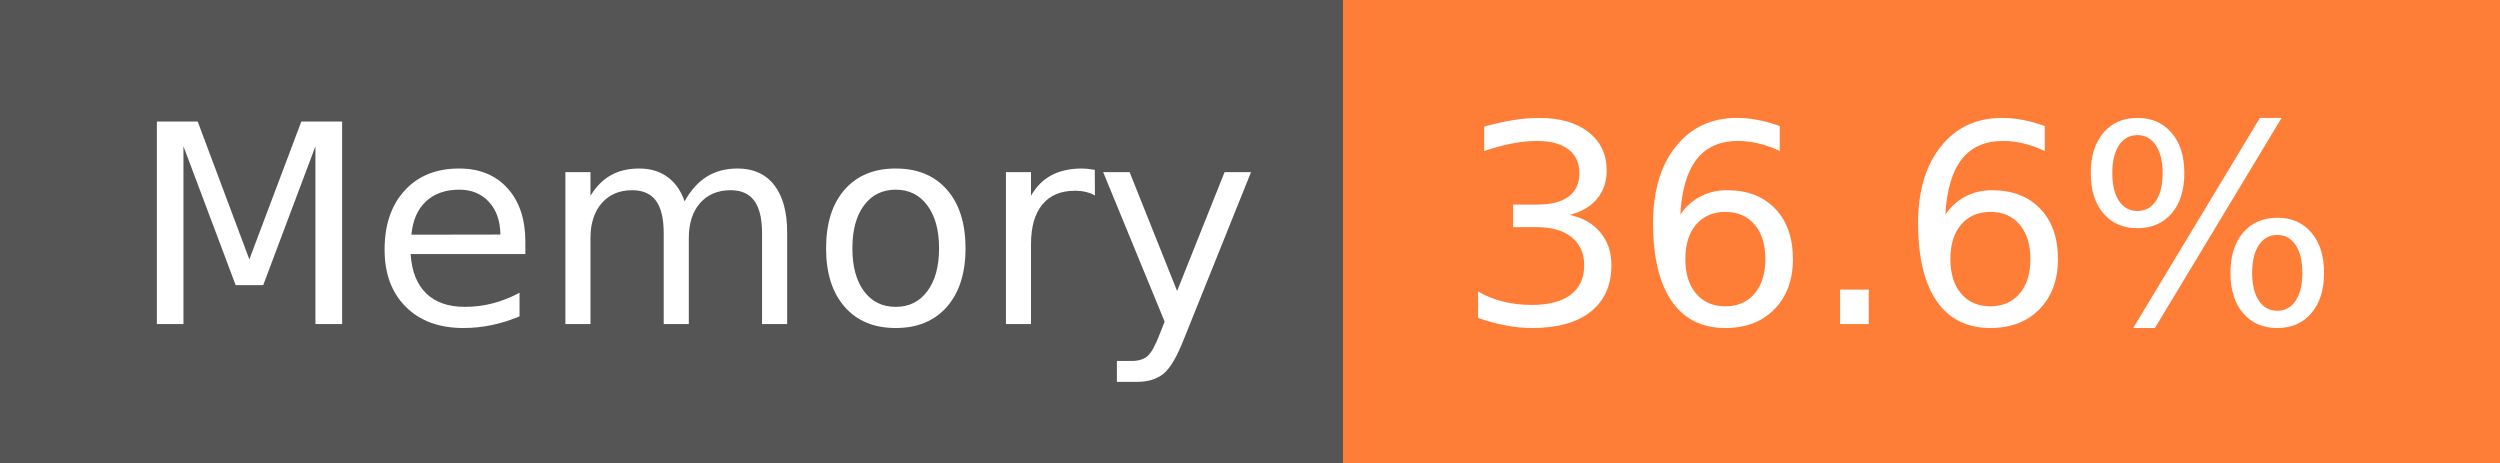
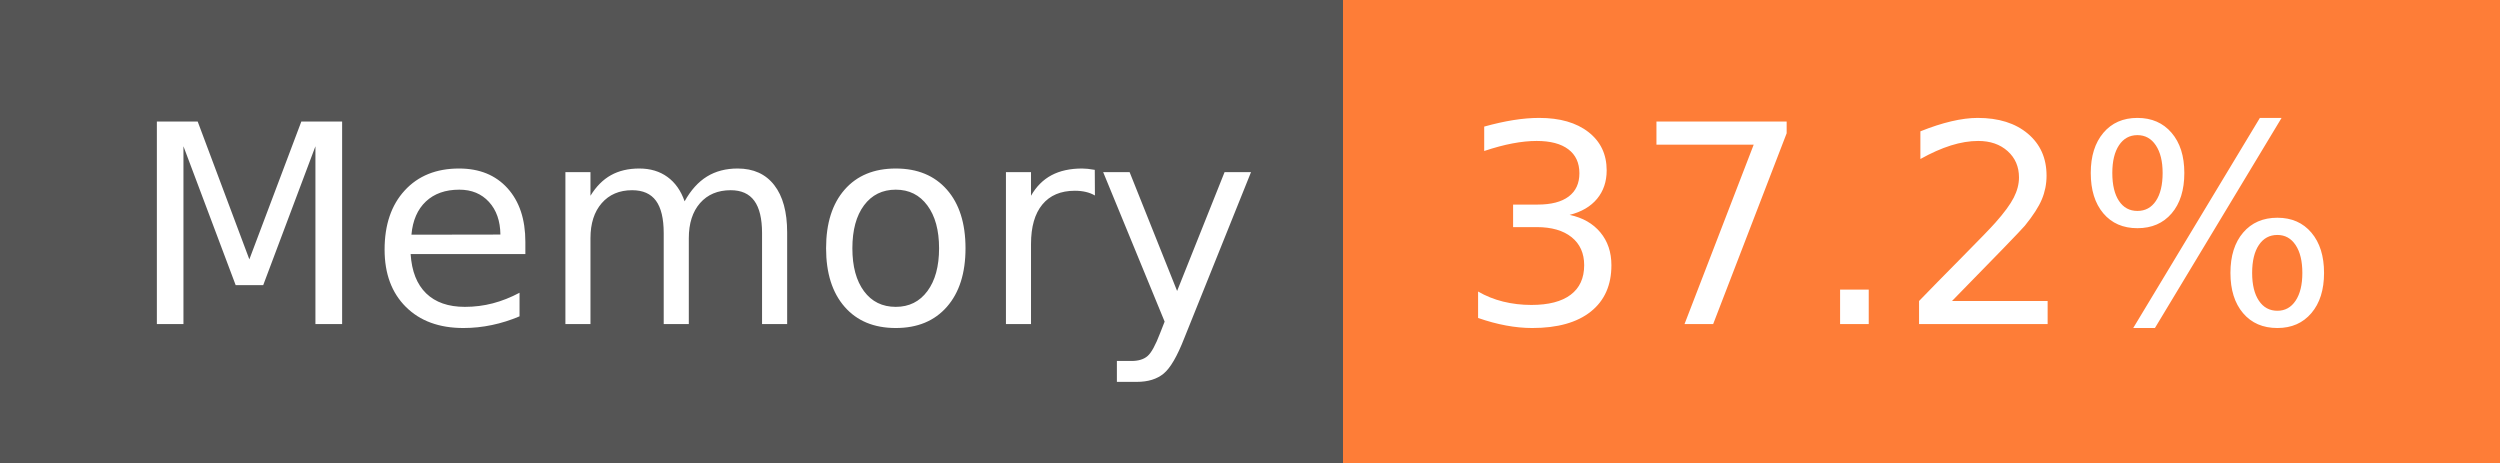
- <svg xmlns="http://www.w3.org/2000/svg" width="108" height="20" role="img" aria-label="Memory: 36.6%">
+ <svg xmlns="http://www.w3.org/2000/svg" width="108" height="20" role="img" aria-label="Memory: 37.2%">
  <g shape-rendering="crispEdges">
    <rect width="58" height="20" fill="#555" />
    <rect x="58" width="50" height="20" fill="#fe7d37" />
  </g>
  <g fill="#fff" text-anchor="middle" font-family="Verdana,Geneva,DejaVu Sans,sans-serif" text-rendering="geometricPrecision" font-size="120">
    <text x="300" y="140" transform="scale(.1)" fill="#fff" textLength="466">Memory</text>
-     <text x="820" y="140" transform="scale(.1)" fill="#fff" textLength="390">36.6%</text>
+     <text x="820" y="140" transform="scale(.1)" fill="#fff" textLength="390">37.2%</text>
  </g>
</svg>
